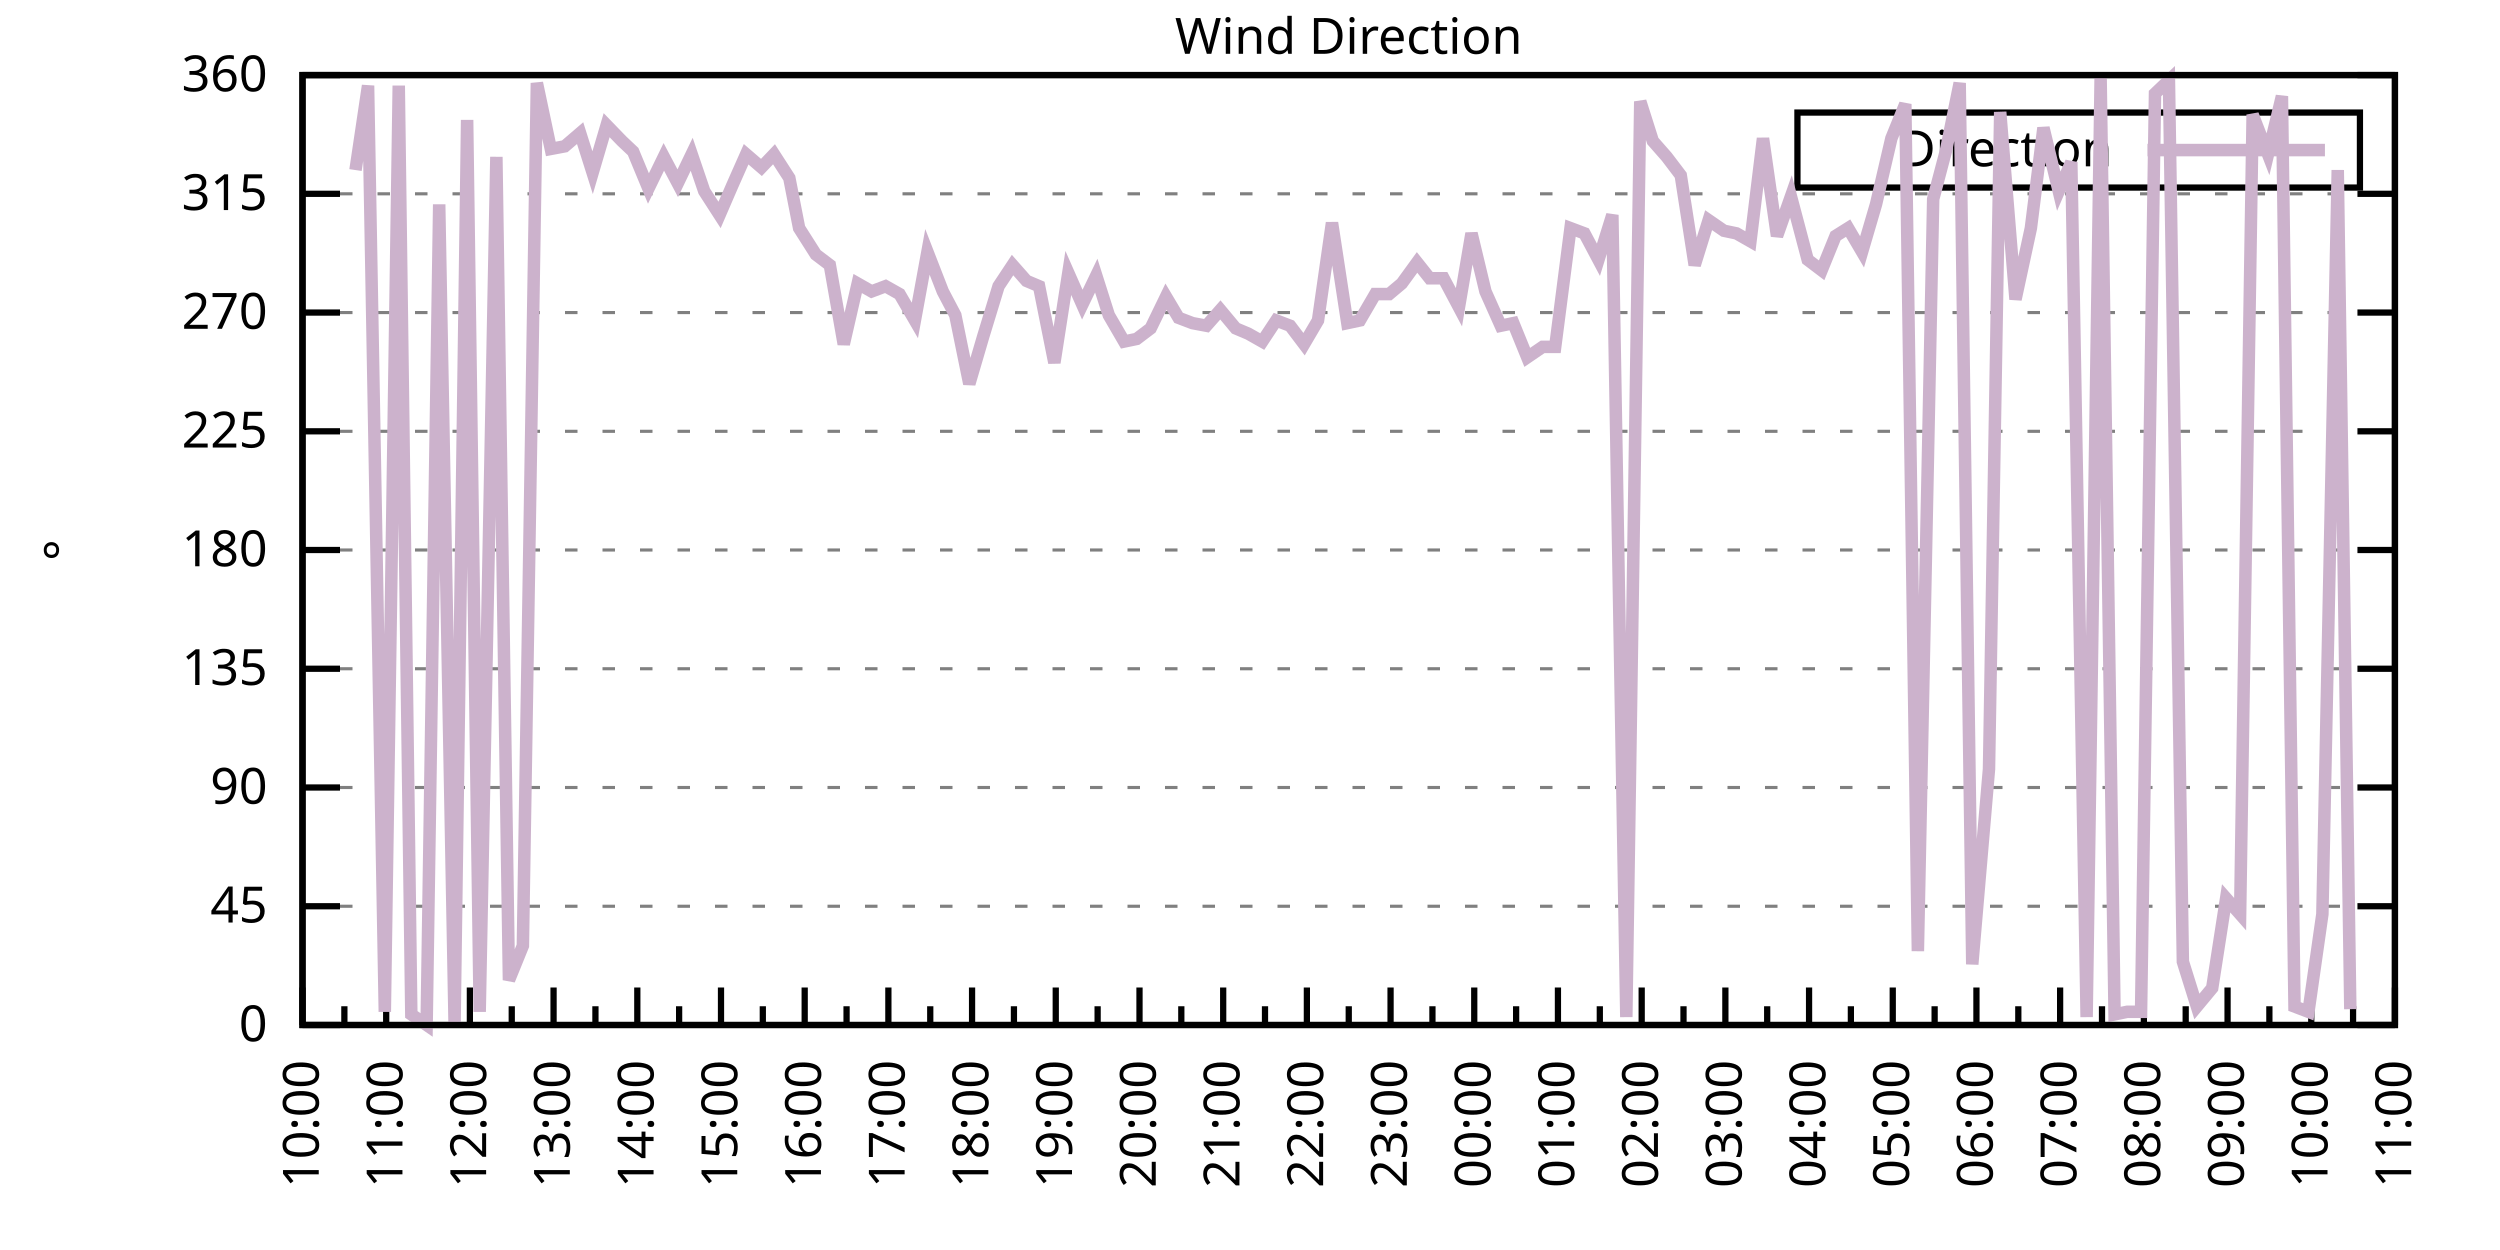
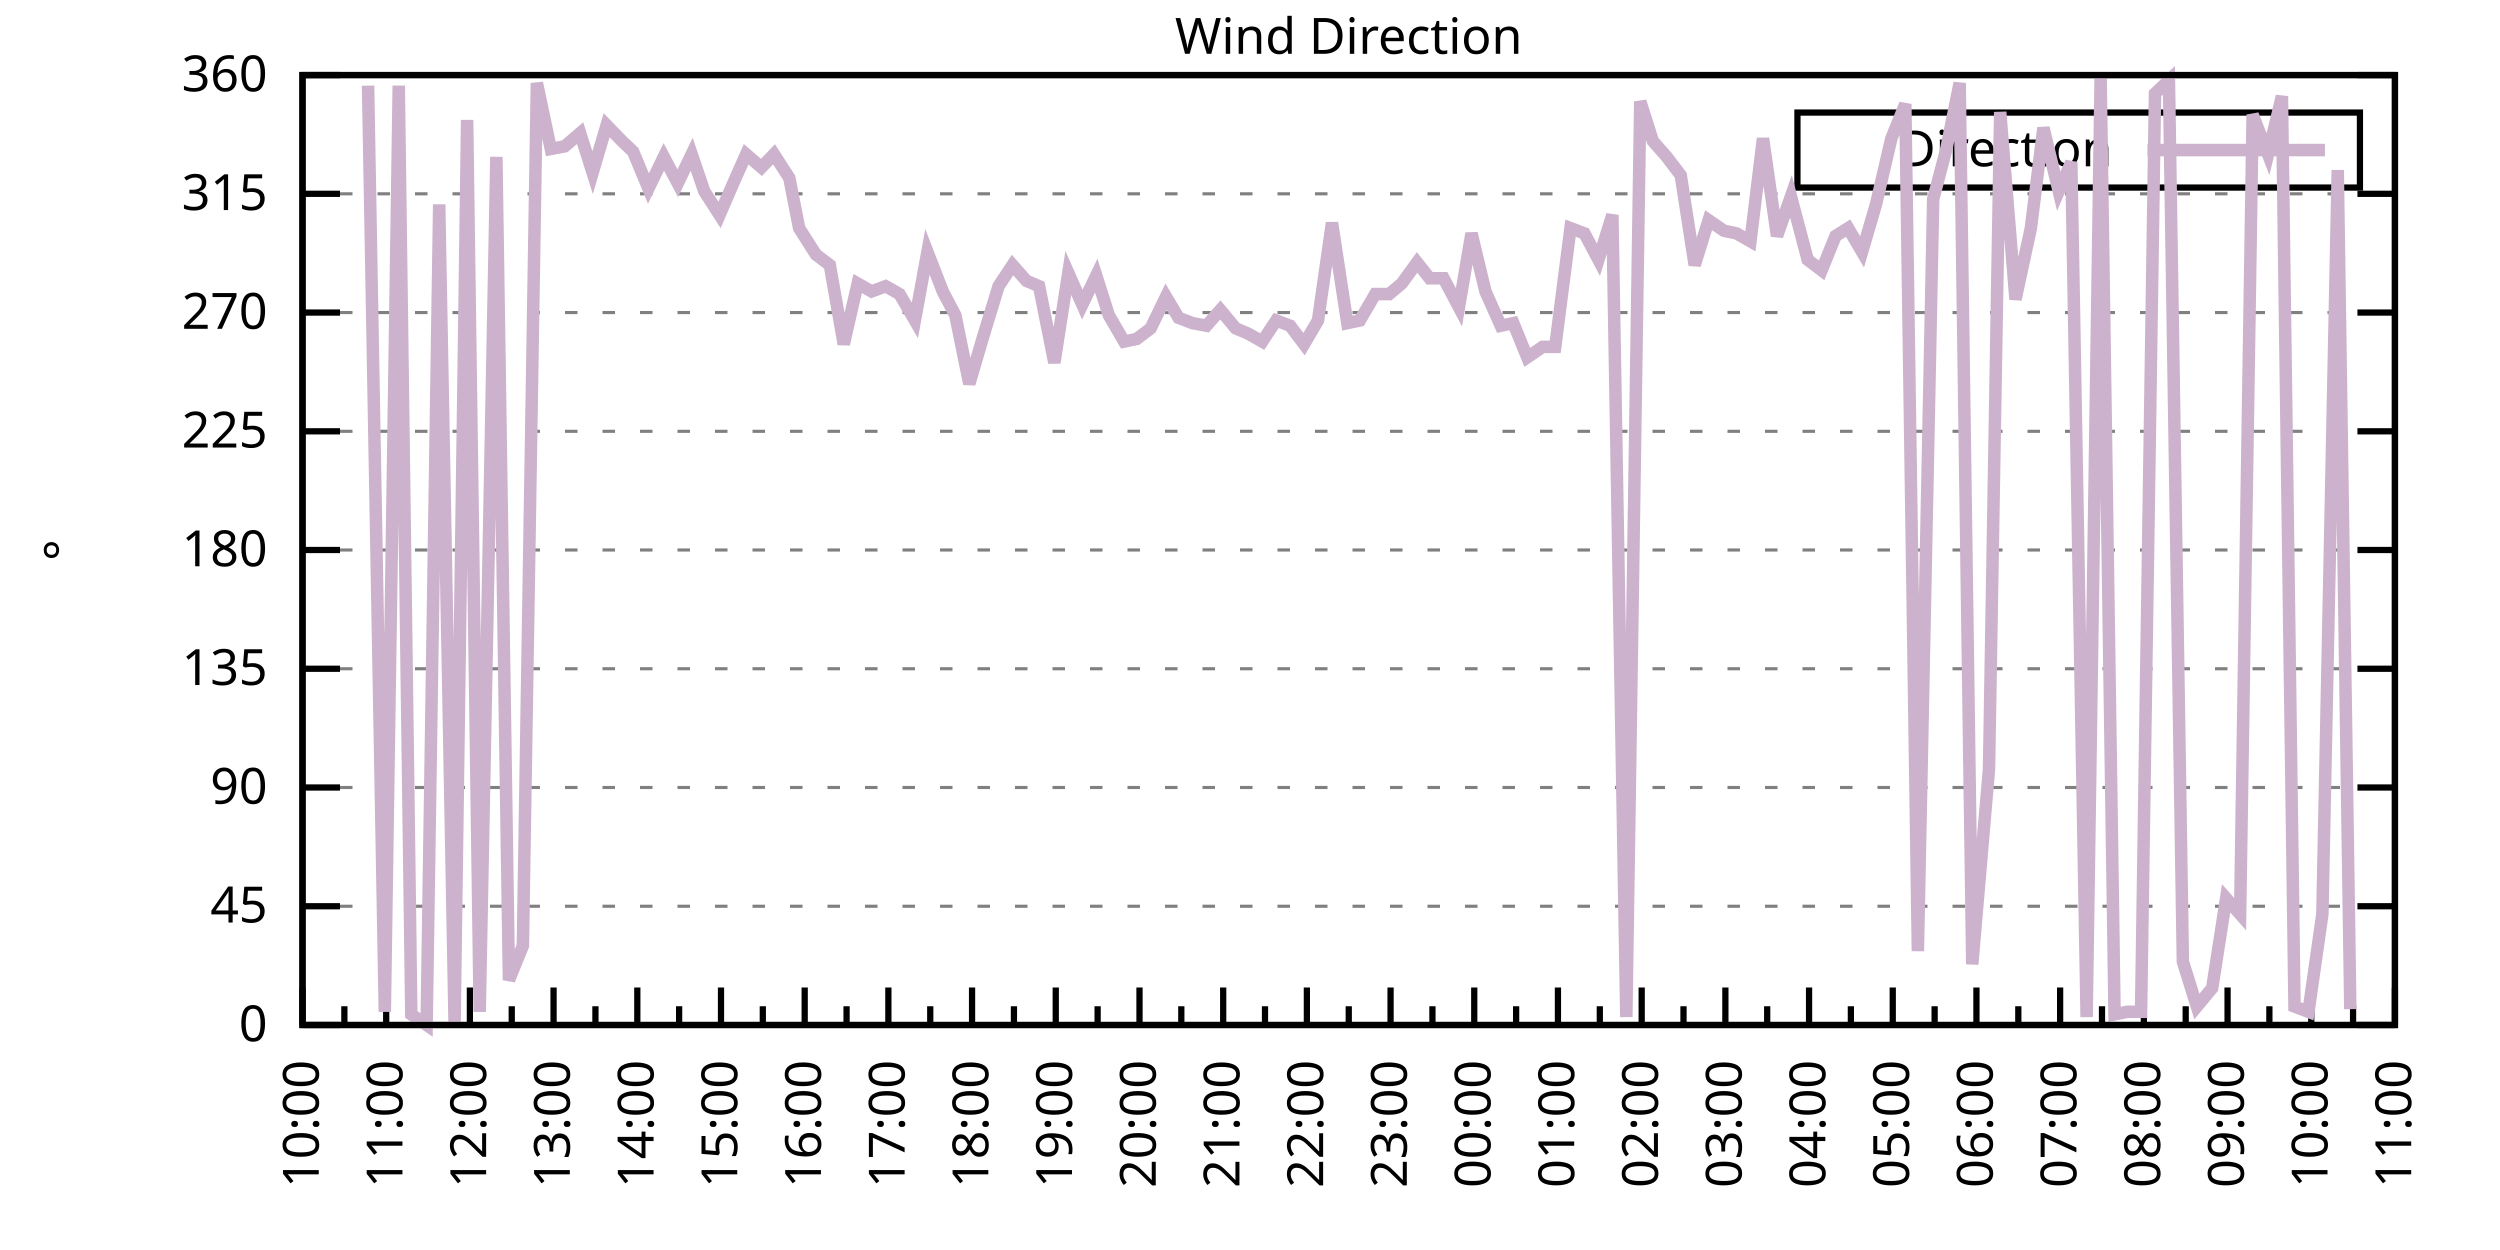
<svg xmlns="http://www.w3.org/2000/svg" xmlns:xlink="http://www.w3.org/1999/xlink" width="400" height="200" viewBox="0 0 400 200">
  <g id="gnuplot_canvas">
    <rect x="0" y="0" width="400" height="200" fill="none" />
    <defs>
      <circle id="gpDot" r="0.5" stroke-width="0.5" stroke="currentColor" />
      <path id="gpPt0" stroke-width="0.333" stroke="currentColor" d="M-1,0 h2 M0,-1 v2" />
      <path id="gpPt1" stroke-width="0.333" stroke="currentColor" d="M-1,-1 L1,1 M1,-1 L-1,1" />
      <path id="gpPt2" stroke-width="0.333" stroke="currentColor" d="M-1,0 L1,0 M0,-1 L0,1 M-1,-1 L1,1 M-1,1 L1,-1" />
      <rect id="gpPt3" stroke-width="0.333" stroke="currentColor" x="-1" y="-1" width="2" height="2" />
      <rect id="gpPt4" stroke-width="0.333" stroke="currentColor" fill="currentColor" x="-1" y="-1" width="2" height="2" />
      <circle id="gpPt5" stroke-width="0.333" stroke="currentColor" cx="0" cy="0" r="1" />
      <use xlink:href="#gpPt5" id="gpPt6" fill="currentColor" stroke="none" />
      <path id="gpPt7" stroke-width="0.333" stroke="currentColor" d="M0,-1.33 L-1.33,0.67 L1.33,0.67 z" />
      <use xlink:href="#gpPt7" id="gpPt8" fill="currentColor" stroke="none" />
      <use xlink:href="#gpPt7" id="gpPt9" stroke="currentColor" transform="rotate(180)" />
      <use xlink:href="#gpPt9" id="gpPt10" fill="currentColor" stroke="none" />
      <use xlink:href="#gpPt3" id="gpPt11" stroke="currentColor" transform="rotate(45)" />
      <use xlink:href="#gpPt11" id="gpPt12" fill="currentColor" stroke="none" />
      <path id="gpPt13" stroke-width="0.333" stroke="currentColor" d="M0,1.330 L1.265,0.411 L0.782,-1.067 L-0.782,-1.076 L-1.265,0.411 z" />
      <use xlink:href="#gpPt13" id="gpPt14" fill="currentColor" stroke="none" />
      <filter id="textbox" filterUnits="objectBoundingBox" x="0" y="0" height="1" width="1">
        <feFlood flood-color="white" flood-opacity="1" result="bgnd" />
        <feComposite in="SourceGraphic" in2="bgnd" operator="atop" />
      </filter>
      <filter id="greybox" filterUnits="objectBoundingBox" x="0" y="0" height="1" width="1">
        <feFlood flood-color="lightgrey" flood-opacity="1" result="grey" />
        <feComposite in="SourceGraphic" in2="grey" operator="atop" />
      </filter>
    </defs>
    <g fill="none" color="white" stroke="currentColor" stroke-width="1.00" stroke-linecap="butt" stroke-linejoin="miter">
</g>
    <g fill="none" color="black" stroke="currentColor" stroke-width="1.00" stroke-linecap="butt" stroke-linejoin="miter">
      <g stroke="none" shape-rendering="crispEdges">
        <polygon fill="rgb(255, 255, 255)" points="48.40,164.00 383.18,164.00 383.18,12.02 48.40,12.02 " />
      </g>
    </g>
    <g fill="none" color="black" stroke="currentColor" stroke-width="1.00" stroke-linecap="butt" stroke-linejoin="miter">
</g>
    <g fill="none" color="black" stroke="black" stroke-width="0.50" stroke-linecap="butt" stroke-linejoin="miter">
</g>
    <g fill="none" color="gray" stroke="currentColor" stroke-width="0.50" stroke-linecap="butt" stroke-linejoin="miter">
      <path stroke="gray" stroke-dasharray="2,4" class="gridline" d="M48.40,164.00 L383.19,164.00  " />
    </g>
    <g fill="none" color="gray" stroke="gray" stroke-width="1.00" stroke-linecap="butt" stroke-linejoin="miter">
</g>
    <g fill="none" color="black" stroke="currentColor" stroke-width="1.00" stroke-linecap="butt" stroke-linejoin="miter">
      <path stroke="black" d="M48.40,164.00 L54.40,164.00 M383.19,164.00 L377.19,164.00  " />
      <g transform="translate(42.80,166.60)" stroke="none" fill="black" font-family="Sans" font-size="8.00" text-anchor="end">
        <text>
          <tspan font-family="Sans"> 0</tspan>
        </text>
      </g>
    </g>
    <g fill="none" color="black" stroke="currentColor" stroke-width="1.00" stroke-linecap="butt" stroke-linejoin="miter">
</g>
    <g fill="none" color="black" stroke="black" stroke-width="0.50" stroke-linecap="butt" stroke-linejoin="miter">
</g>
    <g fill="none" color="gray" stroke="currentColor" stroke-width="0.50" stroke-linecap="butt" stroke-linejoin="miter">
      <path stroke="gray" stroke-dasharray="2,4" class="gridline" d="M48.40,145.00 L383.19,145.00  " />
    </g>
    <g fill="none" color="gray" stroke="gray" stroke-width="1.00" stroke-linecap="butt" stroke-linejoin="miter">
</g>
    <g fill="none" color="black" stroke="currentColor" stroke-width="1.00" stroke-linecap="butt" stroke-linejoin="miter">
      <path stroke="black" d="M48.40,145.00 L54.40,145.00 M383.19,145.00 L377.19,145.00  " />
      <g transform="translate(42.80,147.60)" stroke="none" fill="black" font-family="Sans" font-size="8.00" text-anchor="end">
        <text>
          <tspan font-family="Sans"> 45</tspan>
        </text>
      </g>
    </g>
    <g fill="none" color="black" stroke="currentColor" stroke-width="1.00" stroke-linecap="butt" stroke-linejoin="miter">
</g>
    <g fill="none" color="black" stroke="black" stroke-width="0.50" stroke-linecap="butt" stroke-linejoin="miter">
</g>
    <g fill="none" color="gray" stroke="currentColor" stroke-width="0.50" stroke-linecap="butt" stroke-linejoin="miter">
      <path stroke="gray" stroke-dasharray="2,4" class="gridline" d="M48.40,126.00 L383.19,126.00  " />
    </g>
    <g fill="none" color="gray" stroke="gray" stroke-width="1.00" stroke-linecap="butt" stroke-linejoin="miter">
</g>
    <g fill="none" color="black" stroke="currentColor" stroke-width="1.00" stroke-linecap="butt" stroke-linejoin="miter">
      <path stroke="black" d="M48.40,126.00 L54.40,126.00 M383.19,126.00 L377.19,126.00  " />
      <g transform="translate(42.80,128.60)" stroke="none" fill="black" font-family="Sans" font-size="8.00" text-anchor="end">
        <text>
          <tspan font-family="Sans"> 90</tspan>
        </text>
      </g>
    </g>
    <g fill="none" color="black" stroke="currentColor" stroke-width="1.00" stroke-linecap="butt" stroke-linejoin="miter">
</g>
    <g fill="none" color="black" stroke="black" stroke-width="0.50" stroke-linecap="butt" stroke-linejoin="miter">
</g>
    <g fill="none" color="gray" stroke="currentColor" stroke-width="0.50" stroke-linecap="butt" stroke-linejoin="miter">
      <path stroke="gray" stroke-dasharray="2,4" class="gridline" d="M48.40,107.00 L383.19,107.00  " />
    </g>
    <g fill="none" color="gray" stroke="gray" stroke-width="1.00" stroke-linecap="butt" stroke-linejoin="miter">
</g>
    <g fill="none" color="black" stroke="currentColor" stroke-width="1.00" stroke-linecap="butt" stroke-linejoin="miter">
      <path stroke="black" d="M48.40,107.00 L54.40,107.00 M383.19,107.00 L377.19,107.00  " />
      <g transform="translate(42.80,109.60)" stroke="none" fill="black" font-family="Sans" font-size="8.00" text-anchor="end">
        <text>
          <tspan font-family="Sans"> 135</tspan>
        </text>
      </g>
    </g>
    <g fill="none" color="black" stroke="currentColor" stroke-width="1.00" stroke-linecap="butt" stroke-linejoin="miter">
</g>
    <g fill="none" color="black" stroke="black" stroke-width="0.50" stroke-linecap="butt" stroke-linejoin="miter">
</g>
    <g fill="none" color="gray" stroke="currentColor" stroke-width="0.50" stroke-linecap="butt" stroke-linejoin="miter">
      <path stroke="gray" stroke-dasharray="2,4" class="gridline" d="M48.40,88.00 L383.19,88.00  " />
    </g>
    <g fill="none" color="gray" stroke="gray" stroke-width="1.00" stroke-linecap="butt" stroke-linejoin="miter">
</g>
    <g fill="none" color="black" stroke="currentColor" stroke-width="1.00" stroke-linecap="butt" stroke-linejoin="miter">
      <path stroke="black" d="M48.40,88.00 L54.40,88.00 M383.19,88.00 L377.19,88.00  " />
      <g transform="translate(42.80,90.60)" stroke="none" fill="black" font-family="Sans" font-size="8.00" text-anchor="end">
        <text>
          <tspan font-family="Sans"> 180</tspan>
        </text>
      </g>
    </g>
    <g fill="none" color="black" stroke="currentColor" stroke-width="1.00" stroke-linecap="butt" stroke-linejoin="miter">
</g>
    <g fill="none" color="black" stroke="black" stroke-width="0.50" stroke-linecap="butt" stroke-linejoin="miter">
</g>
    <g fill="none" color="gray" stroke="currentColor" stroke-width="0.50" stroke-linecap="butt" stroke-linejoin="miter">
      <path stroke="gray" stroke-dasharray="2,4" class="gridline" d="M48.40,69.01 L383.19,69.01  " />
    </g>
    <g fill="none" color="gray" stroke="gray" stroke-width="1.00" stroke-linecap="butt" stroke-linejoin="miter">
</g>
    <g fill="none" color="black" stroke="currentColor" stroke-width="1.00" stroke-linecap="butt" stroke-linejoin="miter">
      <path stroke="black" d="M48.40,69.01 L54.40,69.01 M383.19,69.01 L377.19,69.01  " />
      <g transform="translate(42.80,71.61)" stroke="none" fill="black" font-family="Sans" font-size="8.00" text-anchor="end">
        <text>
          <tspan font-family="Sans"> 225</tspan>
        </text>
      </g>
    </g>
    <g fill="none" color="black" stroke="currentColor" stroke-width="1.00" stroke-linecap="butt" stroke-linejoin="miter">
</g>
    <g fill="none" color="black" stroke="black" stroke-width="0.50" stroke-linecap="butt" stroke-linejoin="miter">
</g>
    <g fill="none" color="gray" stroke="currentColor" stroke-width="0.50" stroke-linecap="butt" stroke-linejoin="miter">
      <path stroke="gray" stroke-dasharray="2,4" class="gridline" d="M48.40,50.01 L383.19,50.01  " />
    </g>
    <g fill="none" color="gray" stroke="gray" stroke-width="1.00" stroke-linecap="butt" stroke-linejoin="miter">
</g>
    <g fill="none" color="black" stroke="currentColor" stroke-width="1.00" stroke-linecap="butt" stroke-linejoin="miter">
      <path stroke="black" d="M48.40,50.01 L54.40,50.01 M383.19,50.01 L377.19,50.01  " />
      <g transform="translate(42.80,52.61)" stroke="none" fill="black" font-family="Sans" font-size="8.00" text-anchor="end">
        <text>
          <tspan font-family="Sans"> 270</tspan>
        </text>
      </g>
    </g>
    <g fill="none" color="black" stroke="currentColor" stroke-width="1.00" stroke-linecap="butt" stroke-linejoin="miter">
</g>
    <g fill="none" color="black" stroke="black" stroke-width="0.50" stroke-linecap="butt" stroke-linejoin="miter">
</g>
    <g fill="none" color="gray" stroke="currentColor" stroke-width="0.50" stroke-linecap="butt" stroke-linejoin="miter">
      <path stroke="gray" stroke-dasharray="2,4" class="gridline" d="M48.40,31.01 L383.19,31.01  " />
    </g>
    <g fill="none" color="gray" stroke="gray" stroke-width="1.00" stroke-linecap="butt" stroke-linejoin="miter">
</g>
    <g fill="none" color="black" stroke="currentColor" stroke-width="1.00" stroke-linecap="butt" stroke-linejoin="miter">
      <path stroke="black" d="M48.40,31.01 L54.40,31.01 M383.19,31.01 L377.19,31.01  " />
      <g transform="translate(42.80,33.61)" stroke="none" fill="black" font-family="Sans" font-size="8.00" text-anchor="end">
        <text>
          <tspan font-family="Sans"> 315</tspan>
        </text>
      </g>
    </g>
    <g fill="none" color="black" stroke="currentColor" stroke-width="1.00" stroke-linecap="butt" stroke-linejoin="miter">
</g>
    <g fill="none" color="black" stroke="black" stroke-width="0.50" stroke-linecap="butt" stroke-linejoin="miter">
</g>
    <g fill="none" color="gray" stroke="currentColor" stroke-width="0.50" stroke-linecap="butt" stroke-linejoin="miter">
      <path stroke="gray" stroke-dasharray="2,4" class="gridline" d="M48.40,12.01 L383.19,12.01  " />
    </g>
    <g fill="none" color="gray" stroke="gray" stroke-width="1.00" stroke-linecap="butt" stroke-linejoin="miter">
</g>
    <g fill="none" color="black" stroke="currentColor" stroke-width="1.00" stroke-linecap="butt" stroke-linejoin="miter">
      <path stroke="black" d="M48.40,12.01 L54.40,12.01 M383.19,12.01 L377.19,12.01  " />
      <g transform="translate(42.80,14.61)" stroke="none" fill="black" font-family="Sans" font-size="8.00" text-anchor="end">
        <text>
          <tspan font-family="Sans"> 360</tspan>
        </text>
      </g>
    </g>
    <g fill="none" color="black" stroke="currentColor" stroke-width="1.00" stroke-linecap="butt" stroke-linejoin="miter">
      <path stroke="black" d="M48.40,164.00 L48.40,158.00  " />
      <g transform="translate(51.00,169.60) rotate(270)" stroke="none" fill="black" font-family="Sans" font-size="8.00" text-anchor="end">
        <text>
          <tspan font-family="Sans">10:00</tspan>
        </text>
      </g>
    </g>
    <g fill="none" color="black" stroke="currentColor" stroke-width="1.00" stroke-linecap="butt" stroke-linejoin="miter">
      <path stroke="black" d="M55.10,164.00 L55.10,161.00 M61.79,164.00 L61.79,158.00  " />
      <g transform="translate(64.39,169.60) rotate(270)" stroke="none" fill="black" font-family="Sans" font-size="8.00" text-anchor="end">
        <text>
          <tspan font-family="Sans">11:00</tspan>
        </text>
      </g>
    </g>
    <g fill="none" color="black" stroke="currentColor" stroke-width="1.00" stroke-linecap="butt" stroke-linejoin="miter">
      <path stroke="black" d="M68.49,164.00 L68.49,161.00 M75.18,164.00 L75.18,158.00  " />
      <g transform="translate(77.78,169.60) rotate(270)" stroke="none" fill="black" font-family="Sans" font-size="8.00" text-anchor="end">
        <text>
          <tspan font-family="Sans">12:00</tspan>
        </text>
      </g>
    </g>
    <g fill="none" color="black" stroke="currentColor" stroke-width="1.00" stroke-linecap="butt" stroke-linejoin="miter">
      <path stroke="black" d="M81.88,164.00 L81.88,161.00 M88.57,164.00 L88.57,158.00  " />
      <g transform="translate(91.17,169.60) rotate(270)" stroke="none" fill="black" font-family="Sans" font-size="8.00" text-anchor="end">
        <text>
          <tspan font-family="Sans">13:00</tspan>
        </text>
      </g>
    </g>
    <g fill="none" color="black" stroke="currentColor" stroke-width="1.00" stroke-linecap="butt" stroke-linejoin="miter">
      <path stroke="black" d="M95.27,164.00 L95.27,161.00 M101.97,164.00 L101.97,158.00  " />
      <g transform="translate(104.57,169.60) rotate(270)" stroke="none" fill="black" font-family="Sans" font-size="8.00" text-anchor="end">
        <text>
          <tspan font-family="Sans">14:00</tspan>
        </text>
      </g>
    </g>
    <g fill="none" color="black" stroke="currentColor" stroke-width="1.00" stroke-linecap="butt" stroke-linejoin="miter">
      <path stroke="black" d="M108.66,164.00 L108.66,161.00 M115.36,164.00 L115.36,158.00  " />
      <g transform="translate(117.96,169.60) rotate(270)" stroke="none" fill="black" font-family="Sans" font-size="8.00" text-anchor="end">
        <text>
          <tspan font-family="Sans">15:00</tspan>
        </text>
      </g>
    </g>
    <g fill="none" color="black" stroke="currentColor" stroke-width="1.00" stroke-linecap="butt" stroke-linejoin="miter">
      <path stroke="black" d="M122.05,164.00 L122.05,161.00 M128.75,164.00 L128.75,158.00  " />
      <g transform="translate(131.35,169.60) rotate(270)" stroke="none" fill="black" font-family="Sans" font-size="8.00" text-anchor="end">
        <text>
          <tspan font-family="Sans">16:00</tspan>
        </text>
      </g>
    </g>
    <g fill="none" color="black" stroke="currentColor" stroke-width="1.00" stroke-linecap="butt" stroke-linejoin="miter">
      <path stroke="black" d="M135.45,164.00 L135.45,161.00 M142.14,164.00 L142.14,158.00  " />
      <g transform="translate(144.74,169.60) rotate(270)" stroke="none" fill="black" font-family="Sans" font-size="8.00" text-anchor="end">
        <text>
          <tspan font-family="Sans">17:00</tspan>
        </text>
      </g>
    </g>
    <g fill="none" color="black" stroke="currentColor" stroke-width="1.00" stroke-linecap="butt" stroke-linejoin="miter">
      <path stroke="black" d="M148.84,164.00 L148.84,161.00 M155.53,164.00 L155.53,158.00  " />
      <g transform="translate(158.13,169.60) rotate(270)" stroke="none" fill="black" font-family="Sans" font-size="8.00" text-anchor="end">
        <text>
          <tspan font-family="Sans">18:00</tspan>
        </text>
      </g>
    </g>
    <g fill="none" color="black" stroke="currentColor" stroke-width="1.00" stroke-linecap="butt" stroke-linejoin="miter">
      <path stroke="black" d="M162.23,164.00 L162.23,161.00 M168.92,164.00 L168.92,158.00  " />
      <g transform="translate(171.52,169.60) rotate(270)" stroke="none" fill="black" font-family="Sans" font-size="8.00" text-anchor="end">
        <text>
          <tspan font-family="Sans">19:00</tspan>
        </text>
      </g>
    </g>
    <g fill="none" color="black" stroke="currentColor" stroke-width="1.00" stroke-linecap="butt" stroke-linejoin="miter">
      <path stroke="black" d="M175.62,164.00 L175.62,161.00 M182.32,164.00 L182.32,158.00  " />
      <g transform="translate(184.92,169.60) rotate(270)" stroke="none" fill="black" font-family="Sans" font-size="8.00" text-anchor="end">
        <text>
          <tspan font-family="Sans">20:00</tspan>
        </text>
      </g>
    </g>
    <g fill="none" color="black" stroke="currentColor" stroke-width="1.00" stroke-linecap="butt" stroke-linejoin="miter">
      <path stroke="black" d="M189.01,164.00 L189.01,161.00 M195.71,164.00 L195.71,158.00  " />
      <g transform="translate(198.31,169.60) rotate(270)" stroke="none" fill="black" font-family="Sans" font-size="8.00" text-anchor="end">
        <text>
          <tspan font-family="Sans">21:00</tspan>
        </text>
      </g>
    </g>
    <g fill="none" color="black" stroke="currentColor" stroke-width="1.00" stroke-linecap="butt" stroke-linejoin="miter">
      <path stroke="black" d="M202.40,164.00 L202.40,161.00 M209.10,164.00 L209.10,158.00  " />
      <g transform="translate(211.70,169.60) rotate(270)" stroke="none" fill="black" font-family="Sans" font-size="8.00" text-anchor="end">
        <text>
          <tspan font-family="Sans">22:00</tspan>
        </text>
      </g>
    </g>
    <g fill="none" color="black" stroke="currentColor" stroke-width="1.00" stroke-linecap="butt" stroke-linejoin="miter">
      <path stroke="black" d="M215.80,164.00 L215.80,161.00 M222.49,164.00 L222.49,158.00  " />
      <g transform="translate(225.09,169.60) rotate(270)" stroke="none" fill="black" font-family="Sans" font-size="8.00" text-anchor="end">
        <text>
          <tspan font-family="Sans">23:00</tspan>
        </text>
      </g>
    </g>
    <g fill="none" color="black" stroke="currentColor" stroke-width="1.00" stroke-linecap="butt" stroke-linejoin="miter">
      <path stroke="black" d="M229.19,164.00 L229.19,161.00 M235.88,164.00 L235.88,158.00  " />
      <g transform="translate(238.48,169.60) rotate(270)" stroke="none" fill="black" font-family="Sans" font-size="8.00" text-anchor="end">
        <text>
          <tspan font-family="Sans">00:00</tspan>
        </text>
      </g>
    </g>
    <g fill="none" color="black" stroke="currentColor" stroke-width="1.00" stroke-linecap="butt" stroke-linejoin="miter">
      <path stroke="black" d="M242.58,164.00 L242.58,161.00 M249.27,164.00 L249.27,158.00  " />
      <g transform="translate(251.87,169.60) rotate(270)" stroke="none" fill="black" font-family="Sans" font-size="8.00" text-anchor="end">
        <text>
          <tspan font-family="Sans">01:00</tspan>
        </text>
      </g>
    </g>
    <g fill="none" color="black" stroke="currentColor" stroke-width="1.00" stroke-linecap="butt" stroke-linejoin="miter">
      <path stroke="black" d="M255.97,164.00 L255.97,161.00 M262.67,164.00 L262.67,158.00  " />
      <g transform="translate(265.27,169.60) rotate(270)" stroke="none" fill="black" font-family="Sans" font-size="8.00" text-anchor="end">
        <text>
          <tspan font-family="Sans">02:00</tspan>
        </text>
      </g>
    </g>
    <g fill="none" color="black" stroke="currentColor" stroke-width="1.00" stroke-linecap="butt" stroke-linejoin="miter">
      <path stroke="black" d="M269.36,164.00 L269.36,161.00 M276.06,164.00 L276.06,158.00  " />
      <g transform="translate(278.66,169.60) rotate(270)" stroke="none" fill="black" font-family="Sans" font-size="8.00" text-anchor="end">
        <text>
          <tspan font-family="Sans">03:00</tspan>
        </text>
      </g>
    </g>
    <g fill="none" color="black" stroke="currentColor" stroke-width="1.00" stroke-linecap="butt" stroke-linejoin="miter">
      <path stroke="black" d="M282.75,164.00 L282.75,161.00 M289.45,164.00 L289.45,158.00  " />
      <g transform="translate(292.05,169.60) rotate(270)" stroke="none" fill="black" font-family="Sans" font-size="8.00" text-anchor="end">
        <text>
          <tspan font-family="Sans">04:00</tspan>
        </text>
      </g>
    </g>
    <g fill="none" color="black" stroke="currentColor" stroke-width="1.00" stroke-linecap="butt" stroke-linejoin="miter">
      <path stroke="black" d="M296.14,164.00 L296.14,161.00 M302.84,164.00 L302.84,158.00  " />
      <g transform="translate(305.44,169.60) rotate(270)" stroke="none" fill="black" font-family="Sans" font-size="8.00" text-anchor="end">
        <text>
          <tspan font-family="Sans">05:00</tspan>
        </text>
      </g>
    </g>
    <g fill="none" color="black" stroke="currentColor" stroke-width="1.00" stroke-linecap="butt" stroke-linejoin="miter">
      <path stroke="black" d="M309.54,164.00 L309.54,161.00 M316.23,164.00 L316.23,158.00  " />
      <g transform="translate(318.83,169.60) rotate(270)" stroke="none" fill="black" font-family="Sans" font-size="8.00" text-anchor="end">
        <text>
          <tspan font-family="Sans">06:00</tspan>
        </text>
      </g>
    </g>
    <g fill="none" color="black" stroke="currentColor" stroke-width="1.00" stroke-linecap="butt" stroke-linejoin="miter">
      <path stroke="black" d="M322.93,164.00 L322.93,161.00 M329.62,164.00 L329.62,158.00  " />
      <g transform="translate(332.22,169.60) rotate(270)" stroke="none" fill="black" font-family="Sans" font-size="8.00" text-anchor="end">
        <text>
          <tspan font-family="Sans">07:00</tspan>
        </text>
      </g>
    </g>
    <g fill="none" color="black" stroke="currentColor" stroke-width="1.00" stroke-linecap="butt" stroke-linejoin="miter">
      <path stroke="black" d="M336.32,164.00 L336.32,161.00 M343.02,164.00 L343.02,158.00  " />
      <g transform="translate(345.62,169.60) rotate(270)" stroke="none" fill="black" font-family="Sans" font-size="8.00" text-anchor="end">
        <text>
          <tspan font-family="Sans">08:00</tspan>
        </text>
      </g>
    </g>
    <g fill="none" color="black" stroke="currentColor" stroke-width="1.00" stroke-linecap="butt" stroke-linejoin="miter">
      <path stroke="black" d="M349.71,164.00 L349.71,161.00 M356.41,164.00 L356.41,158.00  " />
      <g transform="translate(359.01,169.60) rotate(270)" stroke="none" fill="black" font-family="Sans" font-size="8.00" text-anchor="end">
        <text>
          <tspan font-family="Sans">09:00</tspan>
        </text>
      </g>
    </g>
    <g fill="none" color="black" stroke="currentColor" stroke-width="1.00" stroke-linecap="butt" stroke-linejoin="miter">
      <path stroke="black" d="M363.10,164.00 L363.10,161.00 M369.80,164.00 L369.80,158.00  " />
      <g transform="translate(372.40,169.60) rotate(270)" stroke="none" fill="black" font-family="Sans" font-size="8.00" text-anchor="end">
        <text>
          <tspan font-family="Sans">10:00</tspan>
        </text>
      </g>
    </g>
    <g fill="none" color="black" stroke="currentColor" stroke-width="1.00" stroke-linecap="butt" stroke-linejoin="miter">
      <path stroke="black" d="M376.49,164.00 L376.49,161.00 M383.19,164.00 L383.19,158.00  " />
      <g transform="translate(385.79,169.60) rotate(270)" stroke="none" fill="black" font-family="Sans" font-size="8.00" text-anchor="end">
        <text>
          <tspan font-family="Sans">11:00</tspan>
        </text>
      </g>
    </g>
    <g fill="none" color="black" stroke="currentColor" stroke-width="1.00" stroke-linecap="butt" stroke-linejoin="miter">
</g>
    <g fill="none" color="black" stroke="currentColor" stroke-width="1.00" stroke-linecap="butt" stroke-linejoin="miter">
      <path stroke="black" d="M48.40,12.01 L48.40,164.00 L383.19,164.00 L383.19,12.01 L48.40,12.01 Z  " />
    </g>
    <g fill="none" color="black" stroke="currentColor" stroke-width="1.00" stroke-linecap="butt" stroke-linejoin="miter">
      <g transform="translate(12.80,88.01) rotate(270)" stroke="none" fill="black" font-family="Sans" font-size="8.00" text-anchor="middle">
        <text>
          <tspan font-family="Sans">°</tspan>
        </text>
      </g>
    </g>
    <g fill="none" color="black" stroke="currentColor" stroke-width="1.00" stroke-linecap="butt" stroke-linejoin="miter">
</g>
    <g fill="none" color="black" stroke="currentColor" stroke-width="1.00" stroke-linecap="butt" stroke-linejoin="miter">
      <path stroke="black" d="M287.59,30.01 L287.59,18.01 L377.59,18.01 L377.59,30.01 L287.59,30.01 Z  " />
    </g>
    <g id="Wind_direction_plot_1">
      <g fill="none" color="white" stroke="black" stroke-width="2.00" stroke-linecap="butt" stroke-linejoin="miter">
</g>
      <g fill="none" color="black" stroke="currentColor" stroke-width="2.00" stroke-linecap="butt" stroke-linejoin="miter">
        <g transform="translate(337.99,26.61)" stroke="none" fill="black" font-family="Sans" font-size="8.00" text-anchor="end">
          <text>
            <tspan font-family="Sans">Direction</tspan>
          </text>
        </g>
      </g>
      <g fill="none" color="black" stroke="currentColor" stroke-width="2.00" stroke-linecap="butt" stroke-linejoin="miter">
-         <path stroke="rgb(204, 178, 204)" d="M343.59,24.01 L371.99,24.01 M56.88,27.21 L58.89,13.70 L61.57,161.89 L63.80,13.70 L65.81,162.31 L68.26,164.00   L70.27,32.70 L72.73,163.58 L74.74,19.19 L76.75,161.89 L79.42,25.10 L81.43,156.82 L83.66,151.33 L85.90,13.28   L88.13,23.83 L90.36,23.41 L92.82,21.30 L94.82,27.63 L97.06,20.03 L99.51,22.56 L101.30,24.25 L103.75,30.16   L106.21,25.10 L108.44,29.32 L110.67,24.68 L112.68,30.59 L115.13,34.39 L117.14,29.74 L119.38,24.68 L121.83,26.79   L123.84,24.68 L126.29,28.48 L127.86,36.50 L130.54,40.72 L132.77,42.41 L135.00,55.07 L137.23,45.36 L139.46,46.63   L141.69,45.79 L143.93,47.05 L146.38,51.27 L148.39,40.30 L150.85,46.63 L152.85,50.43 L155.09,61.41 L157.32,53.81   L159.77,45.79 L162.01,42.41 L164.24,44.94 L166.25,45.79 L168.70,58.03 L170.93,43.67 L173.17,48.74 L175.40,44.10   L177.41,50.43 L179.86,54.65 L181.87,54.23 L184.10,52.54 L186.56,47.47 L188.57,50.85 L190.80,51.70 L193.03,52.12   L195.26,49.59 L197.72,52.54 L199.73,53.39 L201.96,54.65 L204.19,51.27 L206.42,52.12 L208.65,55.07 L210.88,51.27   L213.12,35.65 L215.57,51.70 L217.58,51.27 L220.04,47.05 L222.27,47.05 L224.28,45.36 L226.73,41.99 L228.74,44.52   L230.97,44.52 L233.43,49.16 L235.44,37.34 L237.67,46.63 L240.12,52.12 L242.13,51.70 L244.36,57.18 L246.82,55.50   L248.83,55.50 L251.28,36.50 L253.51,37.34 L255.75,41.56 L257.98,34.39 L260.21,162.73 L262.44,16.23 L264.45,22.56   L266.68,25.10 L268.92,28.05 L271.15,42.41 L273.38,35.23 L275.83,36.92 L277.84,37.34 L280.07,38.61 L282.08,22.14   L284.32,37.76 L286.55,31.43 L289.23,41.56 L291.46,43.25 L293.69,37.76 L295.70,36.50 L297.93,40.30 L300.16,32.70   L302.62,22.14 L304.85,16.65 L306.86,152.18 L309.31,31.85 L311.32,24.25 L313.55,13.28 L315.56,154.29 L318.24,123.05   L320.03,17.92 L322.48,47.90 L324.94,36.50 L326.95,20.45 L329.40,30.59 L331.41,25.94 L333.86,162.73 L336.10,12.43   L338.33,162.31 L340.34,161.89 L342.57,161.89 L344.80,14.97 L347.03,12.85 L349.26,153.87 L351.50,161.04 L353.95,158.09   L356.18,143.73 L358.42,146.27 L360.42,18.34 L362.88,24.68 L365.11,15.39 L367.12,161.04 L369.35,161.89 L371.58,146.27   L374.04,27.21 L376.05,161.47  " />
+         <path stroke="rgb(204, 178, 204)" d="M343.59,24.01 L371.99,24.01 M58.89,13.70 L61.57,161.89 L63.80,13.70 L65.81,162.31 L68.26,164.00 L70.27,32.70   L72.73,163.58 L74.74,19.19 L76.75,161.89 L79.42,25.10 L81.43,156.82 L83.66,151.33 L85.90,13.28 L88.13,23.83   L90.36,23.41 L92.82,21.30 L94.82,27.63 L97.06,20.03 L99.51,22.56 L101.30,24.25 L103.75,30.16 L106.21,25.10   L108.44,29.32 L110.67,24.68 L112.68,30.59 L115.13,34.39 L117.14,29.74 L119.38,24.68 L121.83,26.79 L123.84,24.68   L126.29,28.48 L127.86,36.50 L130.54,40.72 L132.77,42.41 L135.00,55.07 L137.23,45.36 L139.46,46.63 L141.69,45.79   L143.93,47.05 L146.38,51.27 L148.39,40.30 L150.85,46.63 L152.85,50.43 L155.09,61.41 L157.32,53.81 L159.77,45.79   L162.01,42.41 L164.24,44.94 L166.25,45.79 L168.70,58.03 L170.93,43.67 L173.17,48.74 L175.40,44.10 L177.41,50.43   L179.86,54.65 L181.87,54.23 L184.10,52.54 L186.56,47.47 L188.57,50.85 L190.80,51.70 L193.03,52.12 L195.26,49.59   L197.72,52.54 L199.73,53.39 L201.96,54.65 L204.19,51.27 L206.42,52.12 L208.65,55.07 L210.88,51.27 L213.12,35.65   L215.57,51.70 L217.58,51.27 L220.04,47.05 L222.27,47.05 L224.28,45.36 L226.73,41.99 L228.74,44.52 L230.97,44.52   L233.43,49.16 L235.44,37.34 L237.67,46.63 L240.12,52.12 L242.13,51.70 L244.36,57.18 L246.82,55.50 L248.83,55.50   L251.28,36.50 L253.51,37.34 L255.75,41.56 L257.98,34.39 L260.21,162.73 L262.44,16.23 L264.45,22.56 L266.68,25.10   L268.92,28.05 L271.15,42.41 L273.38,35.23 L275.83,36.92 L277.84,37.34 L280.07,38.61 L282.08,22.14 L284.32,37.76   L286.55,31.43 L289.23,41.56 L291.46,43.25 L293.69,37.76 L295.70,36.50 L297.93,40.30 L300.16,32.70 L302.62,22.14   L304.85,16.65 L306.86,152.18 L309.31,31.85 L311.32,24.25 L313.55,13.28 L315.56,154.29 L318.24,123.05 L320.03,17.92   L322.48,47.90 L324.94,36.50 L326.95,20.45 L329.40,30.59 L331.41,25.94 L333.86,162.73 L336.10,12.43 L338.33,162.31   L340.34,161.89 L342.57,161.89 L344.80,14.97 L347.03,12.85 L349.26,153.87 L351.50,161.04 L353.95,158.09 L356.18,143.73   L358.42,146.27 L360.42,18.34 L362.88,24.68 L365.11,15.39 L367.12,161.04 L369.35,161.89 L371.58,146.27 L374.04,27.21   L376.05,161.47  " />
      </g>
    </g>
    <g fill="none" color="black" stroke="currentColor" stroke-width="2.00" stroke-linecap="butt" stroke-linejoin="miter">
</g>
    <g fill="none" color="black" stroke="black" stroke-width="1.00" stroke-linecap="butt" stroke-linejoin="miter">
</g>
    <g fill="none" color="black" stroke="currentColor" stroke-width="1.00" stroke-linecap="butt" stroke-linejoin="miter">
      <path stroke="black" d="M48.40,12.01 L48.40,164.00 L383.19,164.00 L383.19,12.01 L48.40,12.01 Z  " />
    </g>
    <g fill="none" color="black" stroke="currentColor" stroke-width="1.00" stroke-linecap="butt" stroke-linejoin="miter">
      <g transform="translate(215.79,8.61)" stroke="none" fill="black" font-family="Sans" font-size="8.00" text-anchor="middle">
        <text>
          <tspan font-family="Sans">Wind Direction</tspan>
        </text>
      </g>
    </g>
    <g fill="none" color="black" stroke="currentColor" stroke-width="1.00" stroke-linecap="butt" stroke-linejoin="miter">
</g>
  </g>
</svg>
